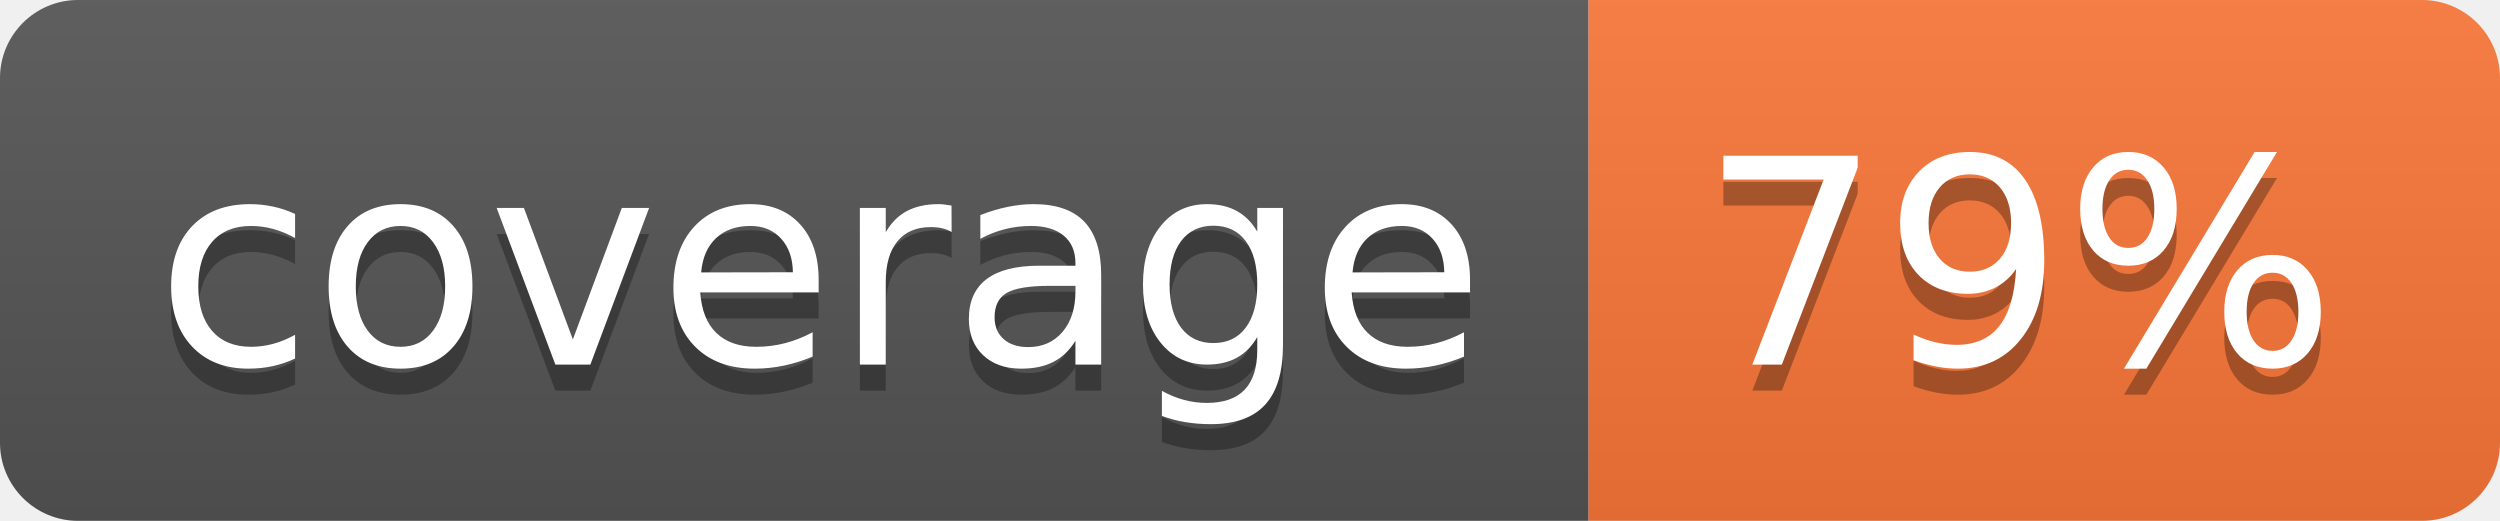
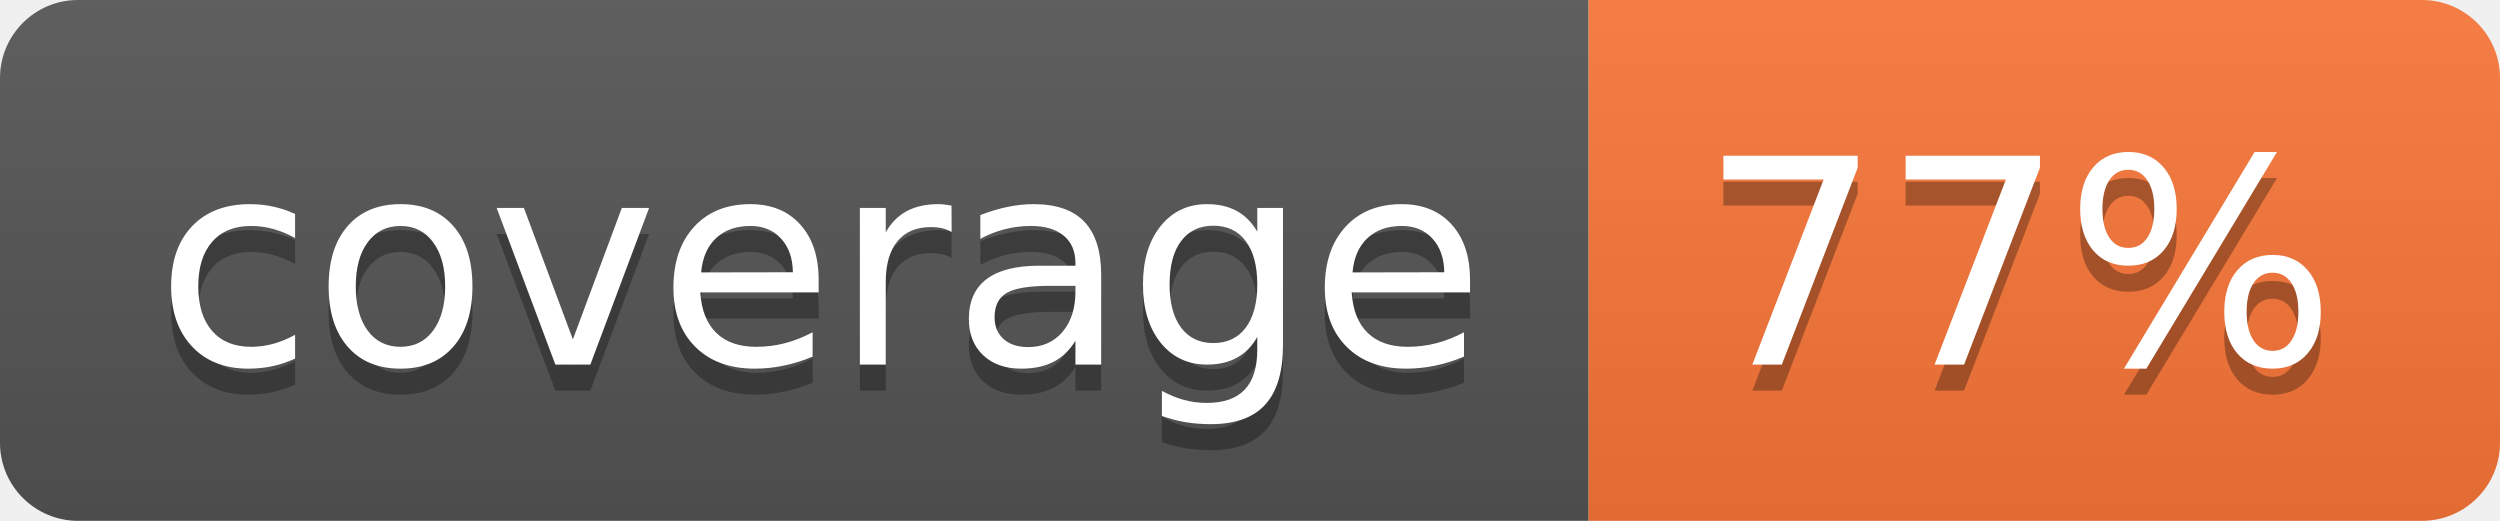
- <svg xmlns="http://www.w3.org/2000/svg" width="96" height="20" role="img" aria-label="coverage: 79%">
+ <svg xmlns="http://www.w3.org/2000/svg" width="96" height="20" role="img" aria-label="coverage: 77%">
  <linearGradient id="s" x2="0" y2="100%">
    <stop offset="0" stop-color="#bbb" stop-opacity=".1" />
    <stop offset="1" stop-opacity=".1" />
  </linearGradient>
  <clipPath id="r">
    <rect width="96" height="20" rx="3" fill="#fff" />
  </clipPath>
  <g clip-path="url(#r)">
    <rect width="61" height="20" fill="#555" />
    <rect x="61" width="35" height="20" fill="#fa7739" />
    <rect width="96" height="20" fill="url(#s)" />
  </g>
  <g fill="#fff" text-anchor="middle" font-family="Verdana,Geneva,DejaVu Sans,sans-serif" text-rendering="geometricPrecision" font-size="110">
    <text aria-hidden="true" x="315" y="150" fill="#010101" fill-opacity=".3" transform="scale(.1)" textLength="510">coverage</text>
    <text x="315" y="140" transform="scale(.1)" fill="#fff" textLength="510">coverage</text>
-     <text aria-hidden="true" x="775" y="150" fill="#010101" fill-opacity=".3" transform="scale(.1)" textLength="250">79%</text>
-     <text x="775" y="140" transform="scale(.1)" fill="#fff" textLength="250">79%</text>
+     <text aria-hidden="true" x="775" y="150" fill="#010101" fill-opacity=".3" transform="scale(.1)" textLength="250">77%</text>
+     <text x="775" y="140" transform="scale(.1)" fill="#fff" textLength="250">77%</text>
  </g>
</svg>
